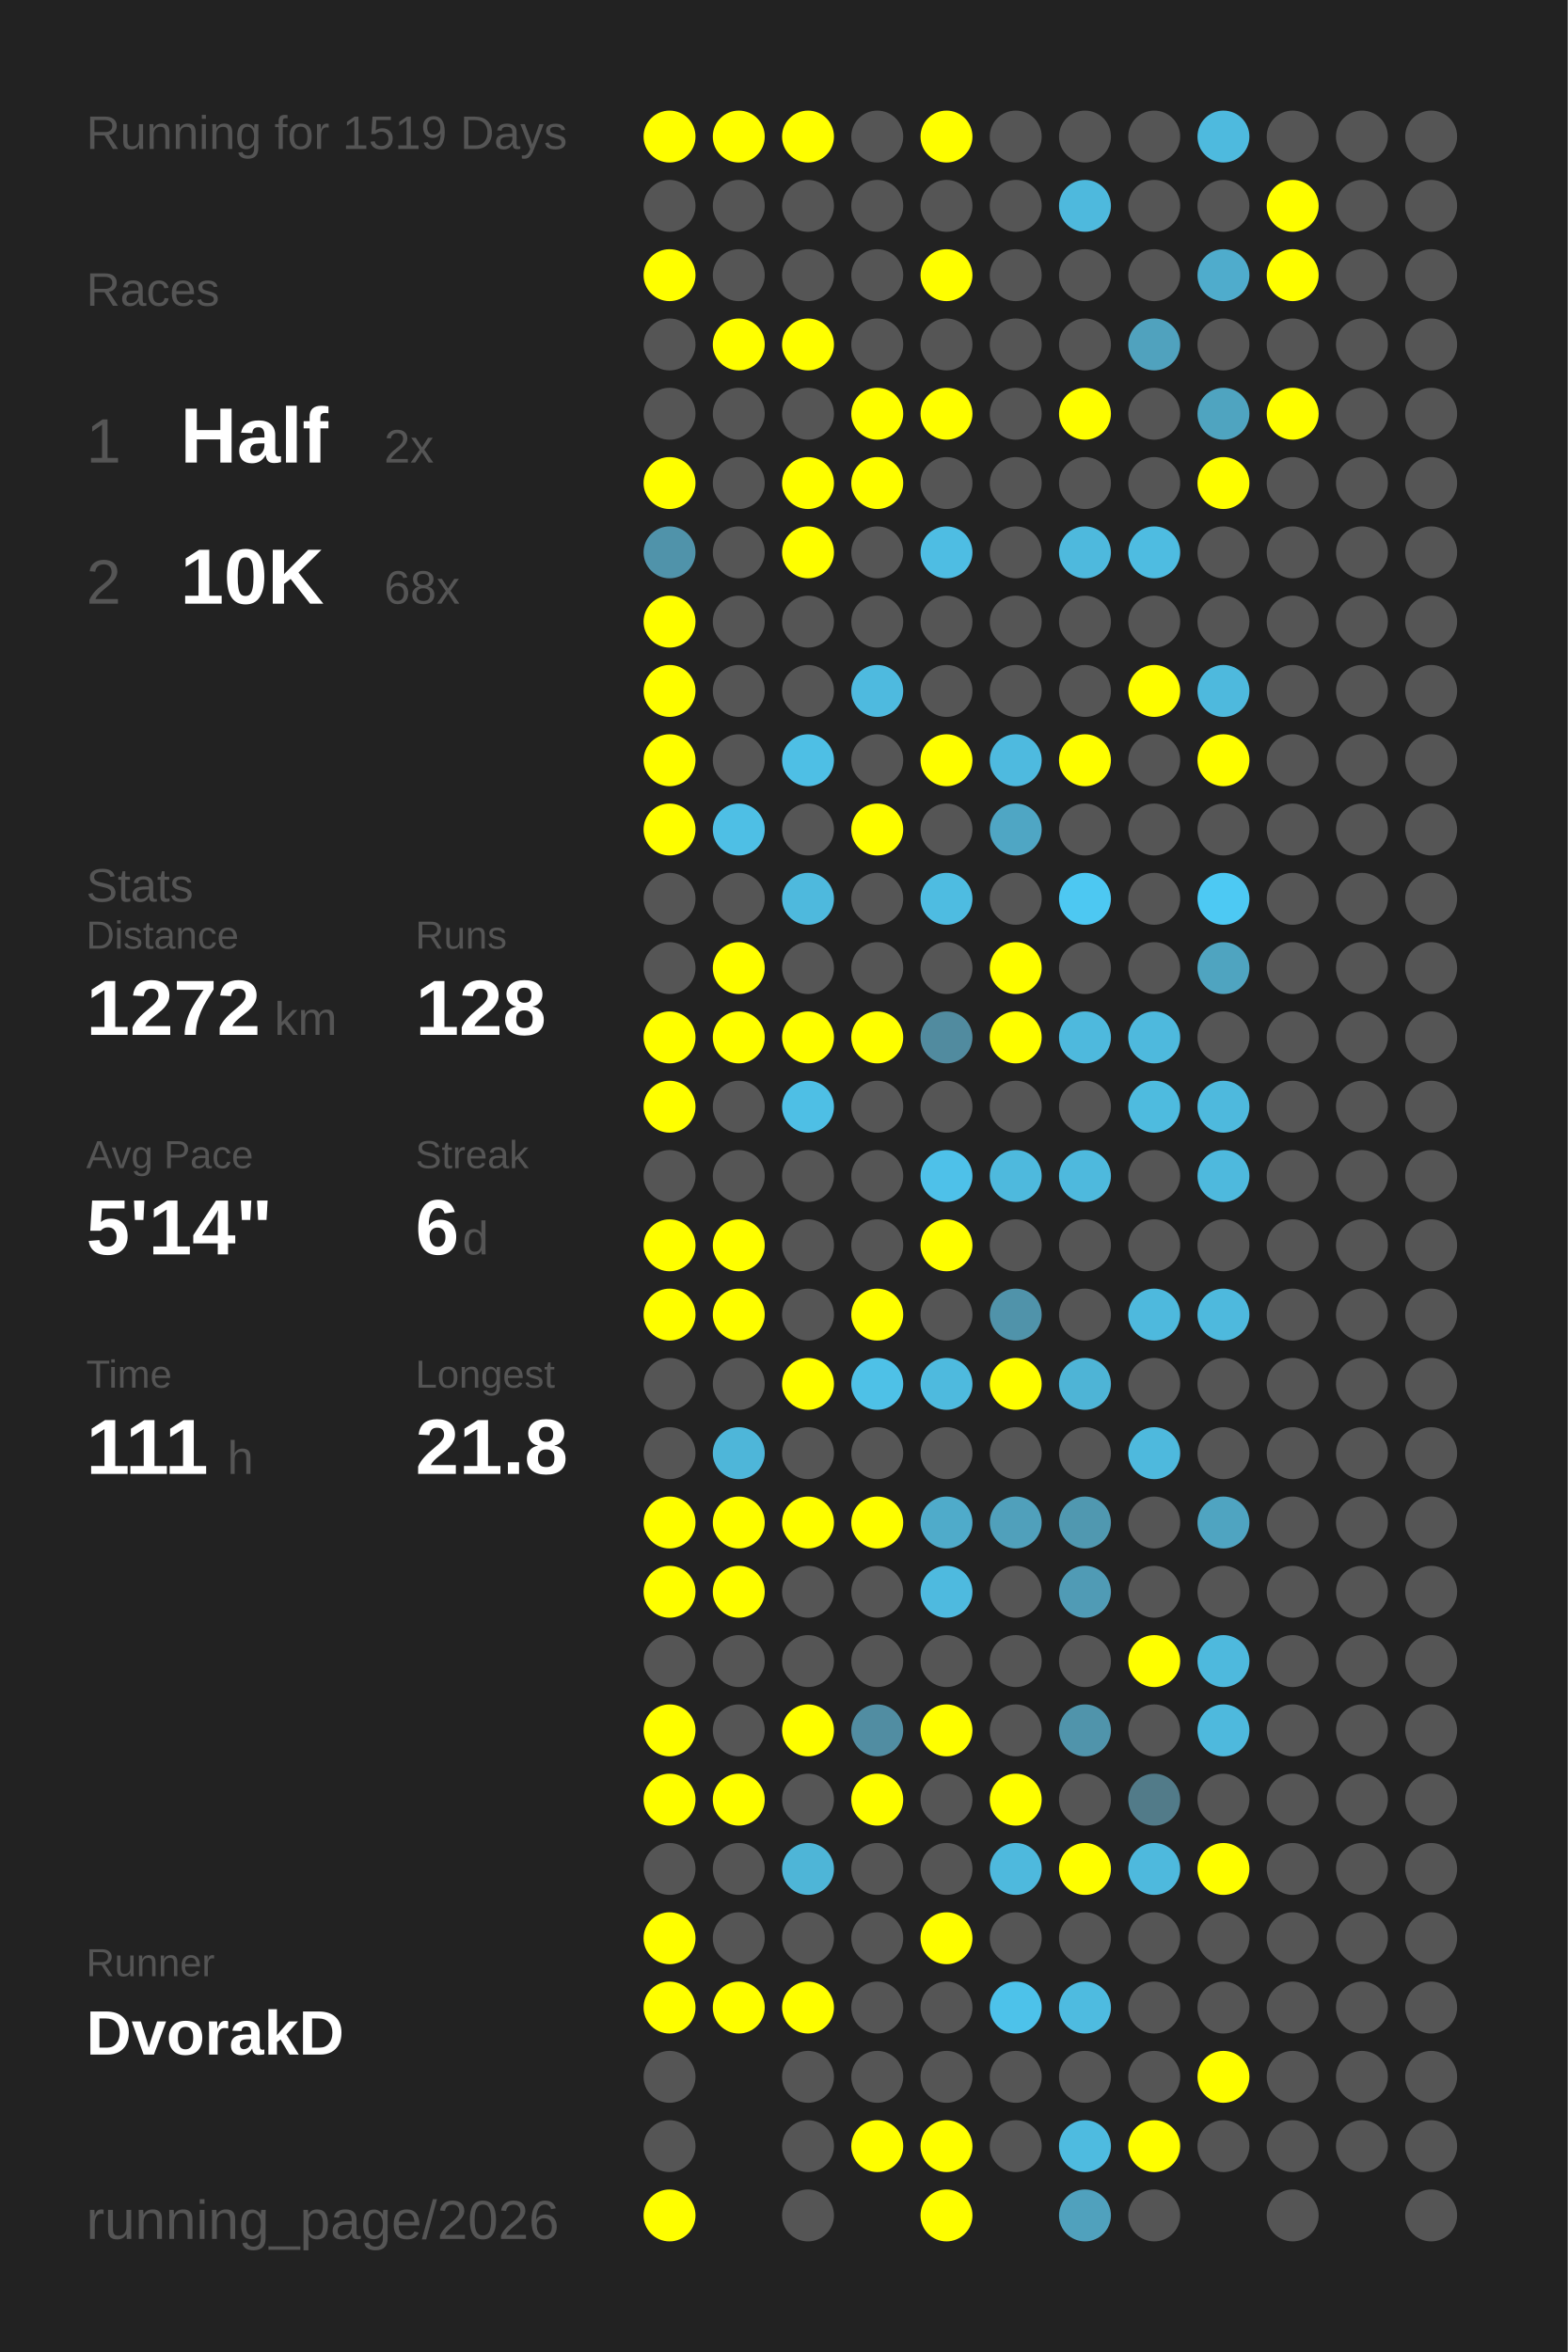
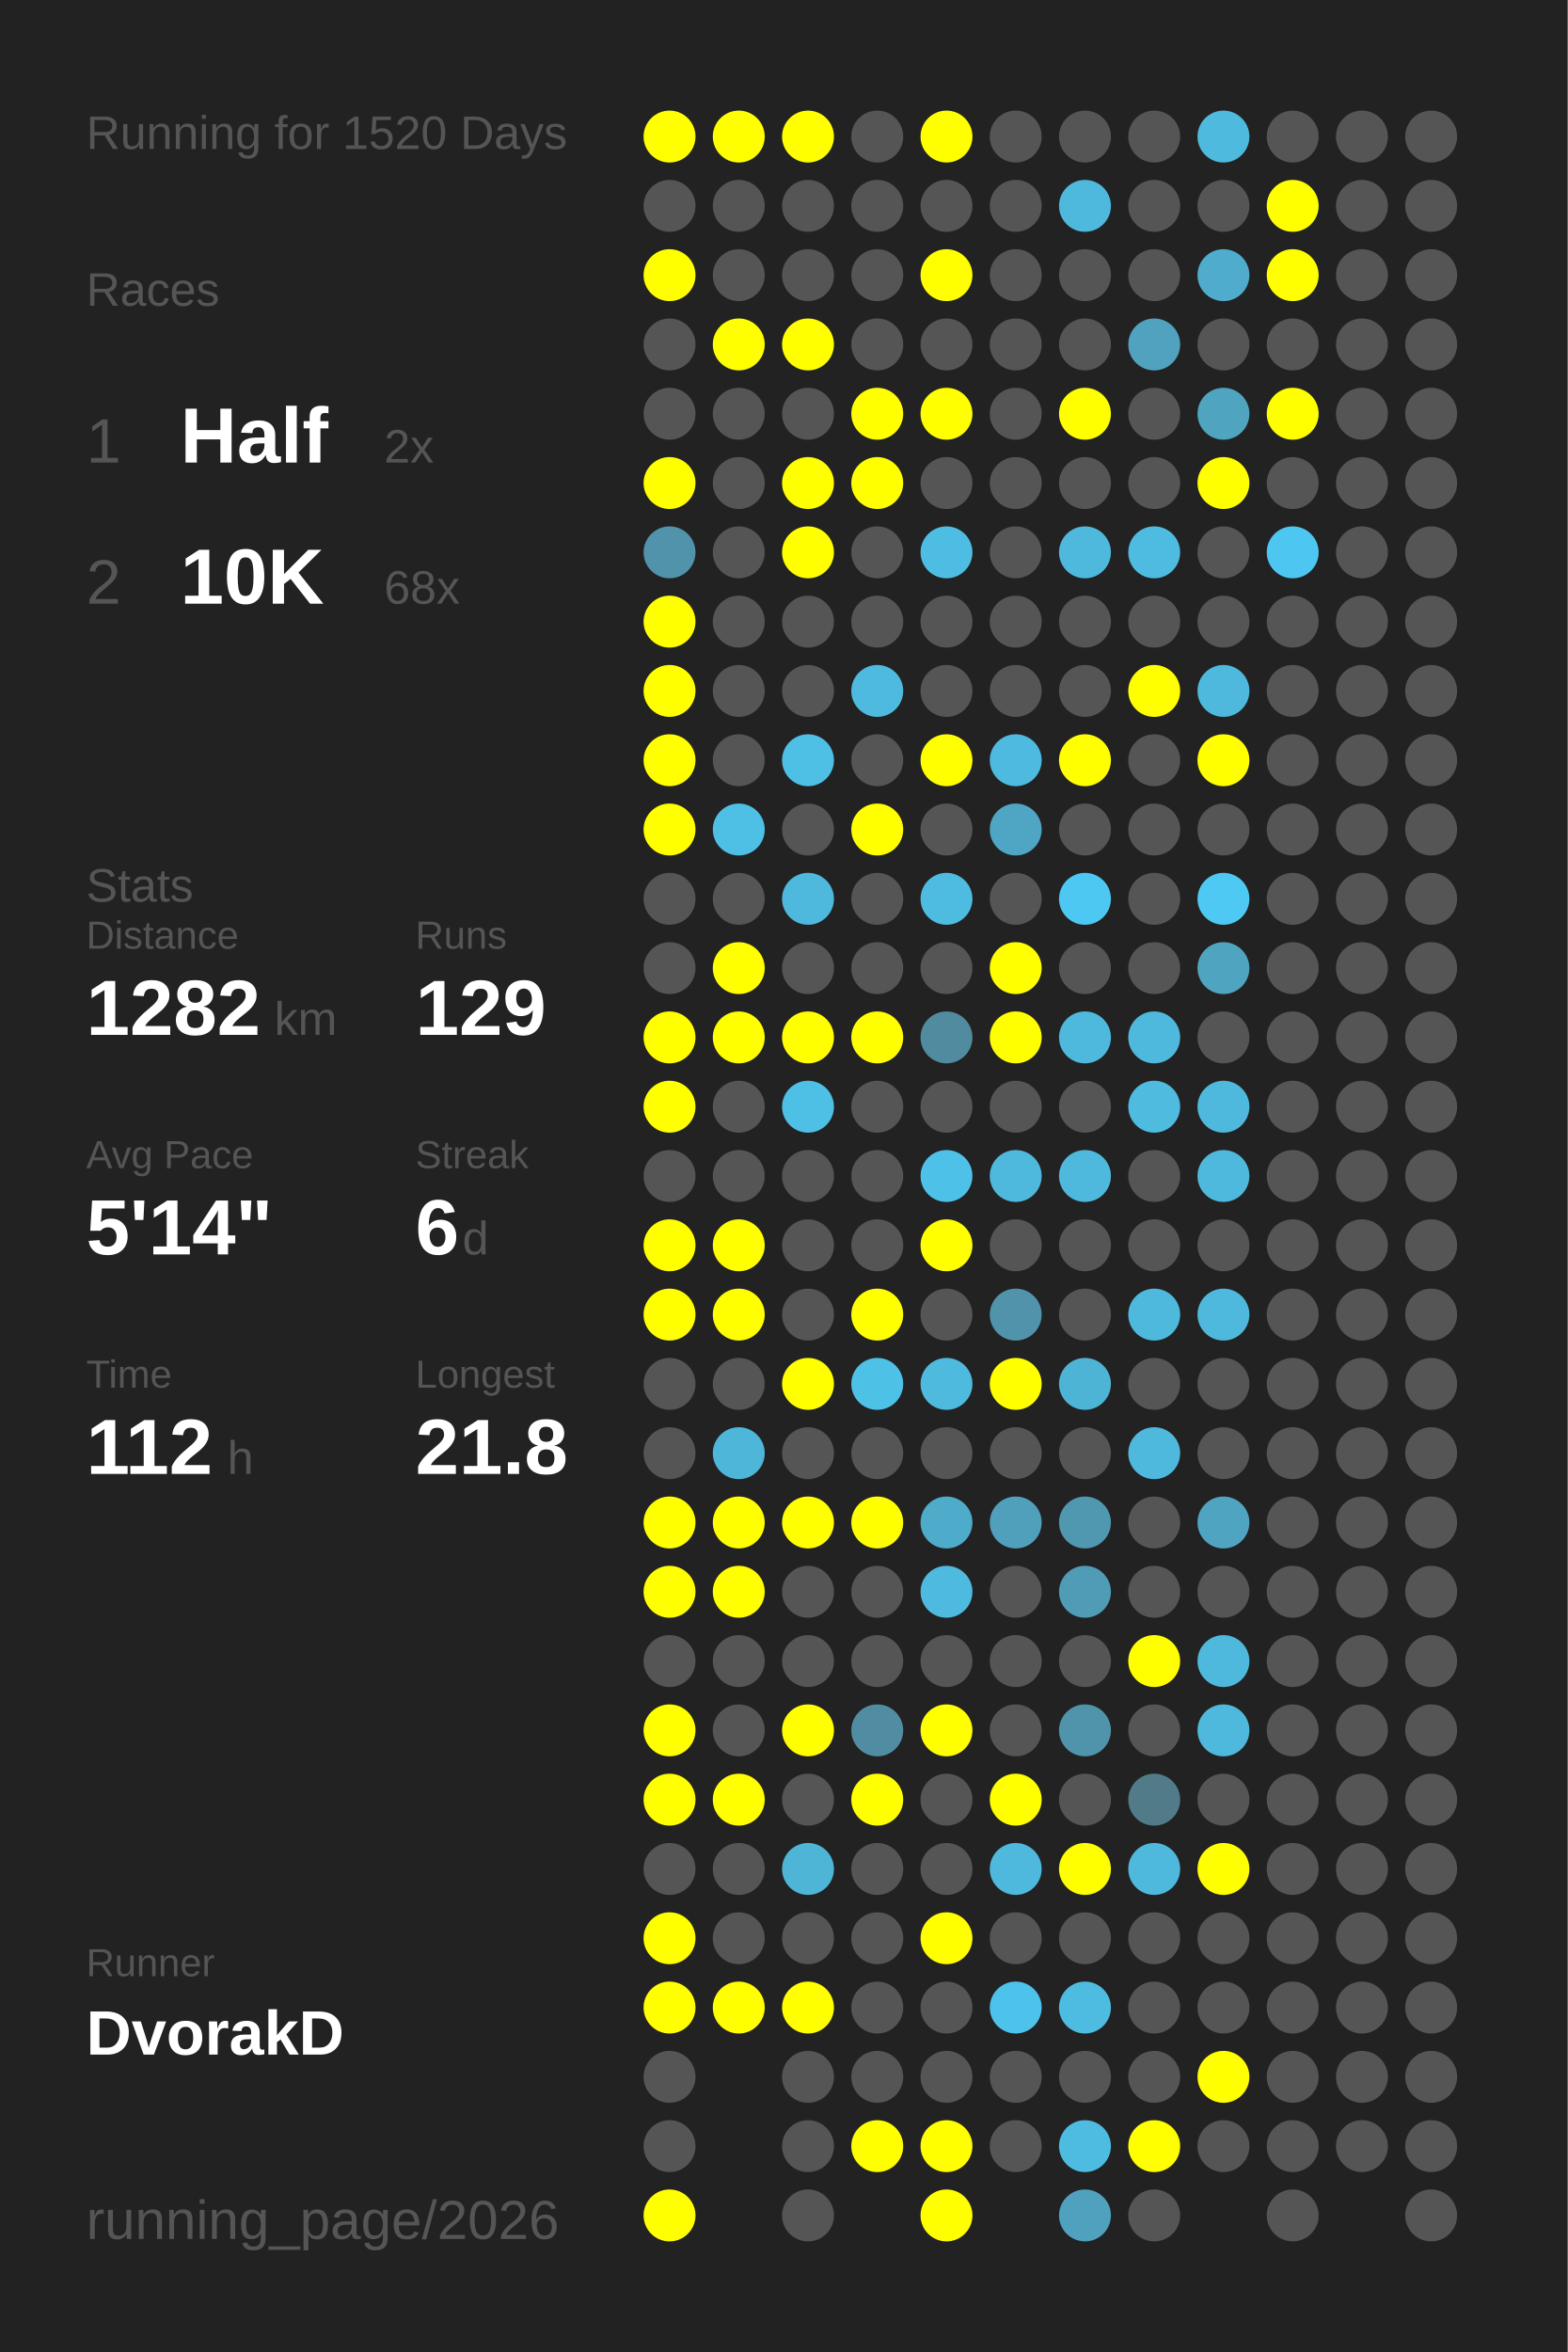
<svg xmlns="http://www.w3.org/2000/svg" baseProfile="full" height="300mm" version="1.1" viewBox="0,0,200,300" width="200mm">
  <defs />
  <rect fill="#222222" height="300" width="200" x="0" y="0" />
-   <text fill="#555555" style="font-size:6px; font-family:Arial;" x="11" y="19">Running for 1519 Days</text>
+   <text fill="#555555" style="font-size:6px; font-family:Arial;" x="11" y="19">Running for 1520 Days</text>
  <text fill="#555555" style="font-size:6px; font-family:Arial;" x="11" y="39">Races</text>
  <text fill="#555555" style="font-size:8px; font-family:Arial;" x="11" y="59">1</text>
  <text fill="#FFFFFF" style="font-size:10px; font-family:Arial; font-weight:bold;" x="23" y="59">Half</text>
  <text fill="#555555" style="font-size:6px; font-family:Arial;" x="49" y="59">2x</text>
  <text fill="#555555" style="font-size:8px; font-family:Arial;" x="11" y="77">2</text>
  <text fill="#FFFFFF" style="font-size:10px; font-family:Arial; font-weight:bold;" x="23" y="77">10K</text>
  <text fill="#555555" style="font-size:6px; font-family:Arial;" x="49" y="77">68x</text>
  <text fill="#555555" style="font-size:6px; font-family:Arial;" x="11" y="115">Stats</text>
  <text fill="#555555" style="font-size:5px; font-family:Arial;" x="11" y="121">Distance</text>
-   <text fill="#FFFFFF" style="font-size:10px; font-family:Arial; font-weight:bold;" x="11" y="132">1272</text>
+   <text fill="#FFFFFF" style="font-size:10px; font-family:Arial; font-weight:bold;" x="11" y="132">1282</text>
  <text fill="#555555" style="font-size:6px; font-family:Arial;" x="35" y="132">km</text>
  <text fill="#555555" style="font-size:5px; font-family:Arial;" x="53" y="121">Runs</text>
-   <text fill="#FFFFFF" style="font-size:10px; font-family:Arial; font-weight:bold;" x="53" y="132">128</text>
+   <text fill="#FFFFFF" style="font-size:10px; font-family:Arial; font-weight:bold;" x="53" y="132">129</text>
  <text fill="#555555" style="font-size:5px; font-family:Arial;" x="11" y="149">Avg Pace</text>
  <text fill="#FFFFFF" style="font-size:10px; font-family:Arial; font-weight:bold;" x="11" y="160">5'14"</text>
  <text fill="#555555" style="font-size:5px; font-family:Arial;" x="53" y="149">Streak</text>
  <text fill="#FFFFFF" style="font-size:10px; font-family:Arial; font-weight:bold;" x="53" y="160">6</text>
  <text fill="#555555" style="font-size:6px; font-family:Arial;" x="59" y="160">d</text>
  <text fill="#555555" style="font-size:5px; font-family:Arial;" x="11" y="177">Time</text>
-   <text fill="#FFFFFF" style="font-size:10px; font-family:Arial; font-weight:bold;" x="11" y="188">111</text>
+   <text fill="#FFFFFF" style="font-size:10px; font-family:Arial; font-weight:bold;" x="11" y="188">112</text>
  <text fill="#555555" style="font-size:6px; font-family:Arial;" x="29" y="188">h</text>
  <text fill="#555555" style="font-size:5px; font-family:Arial;" x="53" y="177">Longest</text>
  <text fill="#FFFFFF" style="font-size:10px; font-family:Arial; font-weight:bold;" x="53" y="188">21.8</text>
  <text fill="#555555" style="font-size:5px; font-family:Arial;" x="11" y="252.065">Runner</text>
  <text fill="#FFFFFF" style="font-size:8px; font-family:Arial; font-weight:bold;" x="11" y="262.065">DvorakD</text>
  <text fill="#555555" style="font-size:7px; font-family:Arial;" x="11" y="285.581">running_page/2026</text>
  <circle cx="85.417" cy="17.419" fill="#FFFF00" r="3.312" />
  <circle cx="85.417" cy="26.258" fill="#555555" r="3.312" />
  <circle cx="85.417" cy="35.097" fill="#FFFF00" r="3.312" />
  <circle cx="85.417" cy="43.935" fill="#555555" r="3.312" />
  <circle cx="85.417" cy="52.774" fill="#555555" r="3.312" />
  <circle cx="85.417" cy="61.613" fill="#FFFF00" r="3.312" />
  <circle cx="85.417" cy="70.452" fill="#5093aa" r="3.312" />
  <circle cx="85.417" cy="79.29" fill="#FFFF00" r="3.312" />
  <circle cx="85.417" cy="88.129" fill="#FFFF00" r="3.312" />
  <circle cx="85.417" cy="96.968" fill="#FFFF00" r="3.312" />
  <circle cx="85.417" cy="105.806" fill="#FFFF00" r="3.312" />
  <circle cx="85.417" cy="114.645" fill="#555555" r="3.312" />
  <circle cx="85.417" cy="123.484" fill="#555555" r="3.312" />
  <circle cx="85.417" cy="132.323" fill="#FFFF00" r="3.312" />
  <circle cx="85.417" cy="141.161" fill="#FFFF00" r="3.312" />
  <circle cx="85.417" cy="150" fill="#555555" r="3.312" />
  <circle cx="85.417" cy="158.839" fill="#FFFF00" r="3.312" />
  <circle cx="85.417" cy="167.677" fill="#FFFF00" r="3.312" />
  <circle cx="85.417" cy="176.516" fill="#555555" r="3.312" />
  <circle cx="85.417" cy="185.355" fill="#555555" r="3.312" />
  <circle cx="85.417" cy="194.194" fill="#FFFF00" r="3.312" />
  <circle cx="85.417" cy="203.032" fill="#FFFF00" r="3.312" />
  <circle cx="85.417" cy="211.871" fill="#555555" r="3.312" />
  <circle cx="85.417" cy="220.71" fill="#FFFF00" r="3.312" />
  <circle cx="85.417" cy="229.548" fill="#FFFF00" r="3.312" />
  <circle cx="85.417" cy="238.387" fill="#555555" r="3.312" />
  <circle cx="85.417" cy="247.226" fill="#FFFF00" r="3.312" />
  <circle cx="85.417" cy="256.065" fill="#FFFF00" r="3.312" />
  <circle cx="85.417" cy="264.903" fill="#555555" r="3.312" />
  <circle cx="85.417" cy="273.742" fill="#555555" r="3.312" />
  <circle cx="85.417" cy="282.581" fill="#FFFF00" r="3.312" />
  <circle cx="94.25" cy="17.419" fill="#FFFF00" r="3.312" />
  <circle cx="94.25" cy="26.258" fill="#555555" r="3.312" />
  <circle cx="94.25" cy="35.097" fill="#555555" r="3.312" />
  <circle cx="94.25" cy="43.935" fill="#FFFF00" r="3.312" />
  <circle cx="94.25" cy="52.774" fill="#555555" r="3.312" />
  <circle cx="94.25" cy="61.613" fill="#555555" r="3.312" />
  <circle cx="94.25" cy="70.452" fill="#555555" r="3.312" />
  <circle cx="94.25" cy="79.29" fill="#555555" r="3.312" />
  <circle cx="94.25" cy="88.129" fill="#555555" r="3.312" />
  <circle cx="94.25" cy="96.968" fill="#555555" r="3.312" />
  <circle cx="94.25" cy="105.806" fill="#4ebfe5" r="3.312" />
  <circle cx="94.25" cy="114.645" fill="#555555" r="3.312" />
  <circle cx="94.25" cy="123.484" fill="#FFFF00" r="3.312" />
  <circle cx="94.25" cy="132.323" fill="#FFFF00" r="3.312" />
  <circle cx="94.25" cy="141.161" fill="#555555" r="3.312" />
  <circle cx="94.25" cy="150" fill="#555555" r="3.312" />
  <circle cx="94.25" cy="158.839" fill="#FFFF00" r="3.312" />
  <circle cx="94.25" cy="167.677" fill="#FFFF00" r="3.312" />
  <circle cx="94.25" cy="176.516" fill="#555555" r="3.312" />
  <circle cx="94.25" cy="185.355" fill="#4eb6d9" r="3.312" />
  <circle cx="94.25" cy="194.194" fill="#FFFF00" r="3.312" />
  <circle cx="94.25" cy="203.032" fill="#FFFF00" r="3.312" />
  <circle cx="94.25" cy="211.871" fill="#555555" r="3.312" />
  <circle cx="94.25" cy="220.71" fill="#555555" r="3.312" />
  <circle cx="94.25" cy="229.548" fill="#FFFF00" r="3.312" />
  <circle cx="94.25" cy="238.387" fill="#555555" r="3.312" />
  <circle cx="94.25" cy="247.226" fill="#555555" r="3.312" />
  <circle cx="94.25" cy="256.065" fill="#FFFF00" r="3.312" />
  <circle cx="103.083" cy="17.419" fill="#FFFF00" r="3.312" />
  <circle cx="103.083" cy="26.258" fill="#555555" r="3.312" />
  <circle cx="103.083" cy="35.097" fill="#555555" r="3.312" />
  <circle cx="103.083" cy="43.935" fill="#FFFF00" r="3.312" />
  <circle cx="103.083" cy="52.774" fill="#555555" r="3.312" />
  <circle cx="103.083" cy="61.613" fill="#FFFF00" r="3.312" />
  <circle cx="103.083" cy="70.452" fill="#FFFF00" r="3.312" />
  <circle cx="103.083" cy="79.29" fill="#555555" r="3.312" />
  <circle cx="103.083" cy="88.129" fill="#555555" r="3.312" />
  <circle cx="103.083" cy="96.968" fill="#4ebfe5" r="3.312" />
  <circle cx="103.083" cy="105.806" fill="#555555" r="3.312" />
  <circle cx="103.083" cy="114.645" fill="#4eb9dd" r="3.312" />
  <circle cx="103.083" cy="123.484" fill="#555555" r="3.312" />
  <circle cx="103.083" cy="132.323" fill="#FFFF00" r="3.312" />
  <circle cx="103.083" cy="141.161" fill="#4ebfe5" r="3.312" />
  <circle cx="103.083" cy="150" fill="#555555" r="3.312" />
  <circle cx="103.083" cy="158.839" fill="#555555" r="3.312" />
  <circle cx="103.083" cy="167.677" fill="#555555" r="3.312" />
  <circle cx="103.083" cy="176.516" fill="#FFFF00" r="3.312" />
  <circle cx="103.083" cy="185.355" fill="#555555" r="3.312" />
  <circle cx="103.083" cy="194.194" fill="#FFFF00" r="3.312" />
  <circle cx="103.083" cy="203.032" fill="#555555" r="3.312" />
  <circle cx="103.083" cy="211.871" fill="#555555" r="3.312" />
  <circle cx="103.083" cy="220.71" fill="#FFFF00" r="3.312" />
  <circle cx="103.083" cy="229.548" fill="#555555" r="3.312" />
  <circle cx="103.083" cy="238.387" fill="#4eb5d7" r="3.312" />
  <circle cx="103.083" cy="247.226" fill="#555555" r="3.312" />
  <circle cx="103.083" cy="256.065" fill="#FFFF00" r="3.312" />
  <circle cx="103.083" cy="264.903" fill="#555555" r="3.312" />
  <circle cx="103.083" cy="273.742" fill="#555555" r="3.312" />
  <circle cx="103.083" cy="282.581" fill="#555555" r="3.312" />
  <circle cx="111.917" cy="17.419" fill="#555555" r="3.312" />
  <circle cx="111.917" cy="26.258" fill="#555555" r="3.312" />
  <circle cx="111.917" cy="35.097" fill="#555555" r="3.312" />
  <circle cx="111.917" cy="43.935" fill="#555555" r="3.312" />
  <circle cx="111.917" cy="52.774" fill="#FFFF00" r="3.312" />
  <circle cx="111.917" cy="61.613" fill="#FFFF00" r="3.312" />
  <circle cx="111.917" cy="70.452" fill="#555555" r="3.312" />
  <circle cx="111.917" cy="79.29" fill="#555555" r="3.312" />
  <circle cx="111.917" cy="88.129" fill="#4ebadf" r="3.312" />
  <circle cx="111.917" cy="96.968" fill="#555555" r="3.312" />
  <circle cx="111.917" cy="105.806" fill="#FFFF00" r="3.312" />
  <circle cx="111.917" cy="114.645" fill="#555555" r="3.312" />
  <circle cx="111.917" cy="123.484" fill="#555555" r="3.312" />
  <circle cx="111.917" cy="132.323" fill="#FFFF00" r="3.312" />
  <circle cx="111.917" cy="141.161" fill="#555555" r="3.312" />
  <circle cx="111.917" cy="150" fill="#555555" r="3.312" />
  <circle cx="111.917" cy="158.839" fill="#555555" r="3.312" />
  <circle cx="111.917" cy="167.677" fill="#FFFF00" r="3.312" />
  <circle cx="111.917" cy="176.516" fill="#4ec1e7" r="3.312" />
  <circle cx="111.917" cy="185.355" fill="#555555" r="3.312" />
  <circle cx="111.917" cy="194.194" fill="#FFFF00" r="3.312" />
  <circle cx="111.917" cy="203.032" fill="#555555" r="3.312" />
  <circle cx="111.917" cy="211.871" fill="#555555" r="3.312" />
  <circle cx="111.917" cy="220.71" fill="#518da2" r="3.312" />
  <circle cx="111.917" cy="229.548" fill="#FFFF00" r="3.312" />
  <circle cx="111.917" cy="238.387" fill="#555555" r="3.312" />
  <circle cx="111.917" cy="247.226" fill="#555555" r="3.312" />
  <circle cx="111.917" cy="256.065" fill="#555555" r="3.312" />
  <circle cx="111.917" cy="264.903" fill="#555555" r="3.312" />
  <circle cx="111.917" cy="273.742" fill="#FFFF00" r="3.312" />
  <circle cx="120.75" cy="17.419" fill="#FFFF00" r="3.312" />
  <circle cx="120.75" cy="26.258" fill="#555555" r="3.312" />
  <circle cx="120.75" cy="35.097" fill="#FFFF00" r="3.312" />
  <circle cx="120.75" cy="43.935" fill="#555555" r="3.312" />
  <circle cx="120.75" cy="52.774" fill="#FFFF00" r="3.312" />
  <circle cx="120.75" cy="61.613" fill="#555555" r="3.312" />
  <circle cx="120.75" cy="70.452" fill="#4ebde3" r="3.312" />
  <circle cx="120.75" cy="79.29" fill="#555555" r="3.312" />
  <circle cx="120.75" cy="88.129" fill="#555555" r="3.312" />
  <circle cx="120.75" cy="96.968" fill="#FFFF00" r="3.312" />
  <circle cx="120.75" cy="105.806" fill="#555555" r="3.312" />
  <circle cx="120.75" cy="114.645" fill="#4ebce1" r="3.312" />
  <circle cx="120.75" cy="123.484" fill="#555555" r="3.312" />
  <circle cx="120.75" cy="132.323" fill="#518b9f" r="3.312" />
  <circle cx="120.75" cy="141.161" fill="#555555" r="3.312" />
  <circle cx="120.75" cy="150" fill="#4ec1e9" r="3.312" />
  <circle cx="120.75" cy="158.839" fill="#FFFF00" r="3.312" />
  <circle cx="120.75" cy="167.677" fill="#555555" r="3.312" />
  <circle cx="120.75" cy="176.516" fill="#4ebade" r="3.312" />
  <circle cx="120.75" cy="185.355" fill="#555555" r="3.312" />
  <circle cx="120.75" cy="194.194" fill="#4fabca" r="3.312" />
  <circle cx="120.75" cy="203.032" fill="#4ebadf" r="3.312" />
  <circle cx="120.75" cy="211.871" fill="#555555" r="3.312" />
  <circle cx="120.75" cy="220.71" fill="#FFFF00" r="3.312" />
  <circle cx="120.75" cy="229.548" fill="#555555" r="3.312" />
  <circle cx="120.75" cy="238.387" fill="#555555" r="3.312" />
  <circle cx="120.75" cy="247.226" fill="#FFFF00" r="3.312" />
  <circle cx="120.75" cy="256.065" fill="#555555" r="3.312" />
  <circle cx="120.75" cy="264.903" fill="#555555" r="3.312" />
  <circle cx="120.75" cy="273.742" fill="#FFFF00" r="3.312" />
  <circle cx="120.75" cy="282.581" fill="#FFFF00" r="3.312" />
  <circle cx="129.583" cy="17.419" fill="#555555" r="3.312" />
  <circle cx="129.583" cy="26.258" fill="#555555" r="3.312" />
  <circle cx="129.583" cy="35.097" fill="#555555" r="3.312" />
  <circle cx="129.583" cy="43.935" fill="#555555" r="3.312" />
  <circle cx="129.583" cy="52.774" fill="#555555" r="3.312" />
  <circle cx="129.583" cy="61.613" fill="#555555" r="3.312" />
  <circle cx="129.583" cy="70.452" fill="#555555" r="3.312" />
  <circle cx="129.583" cy="79.29" fill="#555555" r="3.312" />
  <circle cx="129.583" cy="88.129" fill="#555555" r="3.312" />
  <circle cx="129.583" cy="96.968" fill="#4ebadf" r="3.312" />
  <circle cx="129.583" cy="105.806" fill="#4fa6c4" r="3.312" />
  <circle cx="129.583" cy="114.645" fill="#555555" r="3.312" />
  <circle cx="129.583" cy="123.484" fill="#FFFF00" r="3.312" />
  <circle cx="129.583" cy="132.323" fill="#FFFF00" r="3.312" />
  <circle cx="129.583" cy="141.161" fill="#555555" r="3.312" />
  <circle cx="129.583" cy="150" fill="#4eb9dd" r="3.312" />
  <circle cx="129.583" cy="158.839" fill="#555555" r="3.312" />
  <circle cx="129.583" cy="167.677" fill="#5093aa" r="3.312" />
  <circle cx="129.583" cy="176.516" fill="#FFFF00" r="3.312" />
  <circle cx="129.583" cy="185.355" fill="#555555" r="3.312" />
  <circle cx="129.583" cy="194.194" fill="#50a0bb" r="3.312" />
  <circle cx="129.583" cy="203.032" fill="#555555" r="3.312" />
  <circle cx="129.583" cy="211.871" fill="#555555" r="3.312" />
  <circle cx="129.583" cy="220.71" fill="#555555" r="3.312" />
  <circle cx="129.583" cy="229.548" fill="#FFFF00" r="3.312" />
  <circle cx="129.583" cy="238.387" fill="#4eb9dd" r="3.312" />
  <circle cx="129.583" cy="247.226" fill="#555555" r="3.312" />
  <circle cx="129.583" cy="256.065" fill="#4dc2ea" r="3.312" />
  <circle cx="129.583" cy="264.903" fill="#555555" r="3.312" />
  <circle cx="129.583" cy="273.742" fill="#555555" r="3.312" />
  <circle cx="138.417" cy="17.419" fill="#555555" r="3.312" />
  <circle cx="138.417" cy="26.258" fill="#4eb9dd" r="3.312" />
  <circle cx="138.417" cy="35.097" fill="#555555" r="3.312" />
  <circle cx="138.417" cy="43.935" fill="#555555" r="3.312" />
  <circle cx="138.417" cy="52.774" fill="#FFFF00" r="3.312" />
  <circle cx="138.417" cy="61.613" fill="#555555" r="3.312" />
  <circle cx="138.417" cy="70.452" fill="#4eb9dd" r="3.312" />
  <circle cx="138.417" cy="79.29" fill="#555555" r="3.312" />
  <circle cx="138.417" cy="88.129" fill="#555555" r="3.312" />
  <circle cx="138.417" cy="96.968" fill="#FFFF00" r="3.312" />
  <circle cx="138.417" cy="105.806" fill="#555555" r="3.312" />
  <circle cx="138.417" cy="114.645" fill="#4dc8f2" r="3.312" />
  <circle cx="138.417" cy="123.484" fill="#555555" r="3.312" />
  <circle cx="138.417" cy="132.323" fill="#4eb9dd" r="3.312" />
  <circle cx="138.417" cy="141.161" fill="#555555" r="3.312" />
  <circle cx="138.417" cy="150" fill="#4eb9dd" r="3.312" />
  <circle cx="138.417" cy="158.839" fill="#555555" r="3.312" />
  <circle cx="138.417" cy="167.677" fill="#555555" r="3.312" />
  <circle cx="138.417" cy="176.516" fill="#4eb4d6" r="3.312" />
  <circle cx="138.417" cy="185.355" fill="#555555" r="3.312" />
  <circle cx="138.417" cy="194.194" fill="#5098b0" r="3.312" />
  <circle cx="138.417" cy="203.032" fill="#509bb5" r="3.312" />
  <circle cx="138.417" cy="211.871" fill="#555555" r="3.312" />
  <circle cx="138.417" cy="220.71" fill="#5094ab" r="3.312" />
  <circle cx="138.417" cy="229.548" fill="#555555" r="3.312" />
  <circle cx="138.417" cy="238.387" fill="#FFFF00" r="3.312" />
  <circle cx="138.417" cy="247.226" fill="#555555" r="3.312" />
  <circle cx="138.417" cy="256.065" fill="#4ebbe0" r="3.312" />
  <circle cx="138.417" cy="264.903" fill="#555555" r="3.312" />
  <circle cx="138.417" cy="273.742" fill="#4ebbe0" r="3.312" />
  <circle cx="138.417" cy="282.581" fill="#50a1bd" r="3.312" />
  <circle cx="147.25" cy="17.419" fill="#555555" r="3.312" />
  <circle cx="147.25" cy="26.258" fill="#555555" r="3.312" />
  <circle cx="147.25" cy="35.097" fill="#555555" r="3.312" />
  <circle cx="147.25" cy="43.935" fill="#50a2be" r="3.312" />
  <circle cx="147.25" cy="52.774" fill="#555555" r="3.312" />
  <circle cx="147.25" cy="61.613" fill="#555555" r="3.312" />
  <circle cx="147.25" cy="70.452" fill="#4ebce1" r="3.312" />
  <circle cx="147.25" cy="79.29" fill="#555555" r="3.312" />
  <circle cx="147.25" cy="88.129" fill="#FFFF00" r="3.312" />
  <circle cx="147.25" cy="96.968" fill="#555555" r="3.312" />
  <circle cx="147.25" cy="105.806" fill="#555555" r="3.312" />
  <circle cx="147.25" cy="114.645" fill="#555555" r="3.312" />
  <circle cx="147.25" cy="123.484" fill="#555555" r="3.312" />
  <circle cx="147.25" cy="132.323" fill="#4eb9dd" r="3.312" />
  <circle cx="147.25" cy="141.161" fill="#4ebbdf" r="3.312" />
  <circle cx="147.25" cy="150" fill="#555555" r="3.312" />
  <circle cx="147.25" cy="158.839" fill="#555555" r="3.312" />
  <circle cx="147.25" cy="167.677" fill="#4eb9dd" r="3.312" />
  <circle cx="147.25" cy="176.516" fill="#555555" r="3.312" />
  <circle cx="147.25" cy="185.355" fill="#4eb9dd" r="3.312" />
  <circle cx="147.25" cy="194.194" fill="#555555" r="3.312" />
  <circle cx="147.25" cy="203.032" fill="#555555" r="3.312" />
  <circle cx="147.25" cy="211.871" fill="#FFFF00" r="3.312" />
  <circle cx="147.25" cy="220.71" fill="#555555" r="3.312" />
  <circle cx="147.25" cy="229.548" fill="#527b89" r="3.312" />
  <circle cx="147.25" cy="238.387" fill="#4eb9dd" r="3.312" />
  <circle cx="147.25" cy="247.226" fill="#555555" r="3.312" />
  <circle cx="147.25" cy="256.065" fill="#555555" r="3.312" />
  <circle cx="147.25" cy="264.903" fill="#555555" r="3.312" />
  <circle cx="147.25" cy="273.742" fill="#FFFF00" r="3.312" />
  <circle cx="147.25" cy="282.581" fill="#555555" r="3.312" />
  <circle cx="156.083" cy="17.419" fill="#4ebade" r="3.312" />
  <circle cx="156.083" cy="26.258" fill="#555555" r="3.312" />
  <circle cx="156.083" cy="35.097" fill="#4faccc" r="3.312" />
  <circle cx="156.083" cy="43.935" fill="#555555" r="3.312" />
  <circle cx="156.083" cy="52.774" fill="#4fa4c0" r="3.312" />
  <circle cx="156.083" cy="61.613" fill="#FFFF00" r="3.312" />
  <circle cx="156.083" cy="70.452" fill="#555555" r="3.312" />
  <circle cx="156.083" cy="79.29" fill="#555555" r="3.312" />
  <circle cx="156.083" cy="88.129" fill="#4eb9dd" r="3.312" />
  <circle cx="156.083" cy="96.968" fill="#FFFF00" r="3.312" />
  <circle cx="156.083" cy="105.806" fill="#555555" r="3.312" />
  <circle cx="156.083" cy="114.645" fill="#4dc9f3" r="3.312" />
  <circle cx="156.083" cy="123.484" fill="#4fa4c0" r="3.312" />
  <circle cx="156.083" cy="132.323" fill="#555555" r="3.312" />
  <circle cx="156.083" cy="141.161" fill="#4eb9dd" r="3.312" />
  <circle cx="156.083" cy="150" fill="#4eb9dd" r="3.312" />
  <circle cx="156.083" cy="158.839" fill="#555555" r="3.312" />
  <circle cx="156.083" cy="167.677" fill="#4eb9dd" r="3.312" />
  <circle cx="156.083" cy="176.516" fill="#555555" r="3.312" />
  <circle cx="156.083" cy="185.355" fill="#555555" r="3.312" />
  <circle cx="156.083" cy="194.194" fill="#4fa4c1" r="3.312" />
  <circle cx="156.083" cy="203.032" fill="#555555" r="3.312" />
  <circle cx="156.083" cy="211.871" fill="#4eb9dd" r="3.312" />
  <circle cx="156.083" cy="220.71" fill="#4eb9dd" r="3.312" />
  <circle cx="156.083" cy="229.548" fill="#555555" r="3.312" />
  <circle cx="156.083" cy="238.387" fill="#FFFF00" r="3.312" />
  <circle cx="156.083" cy="247.226" fill="#555555" r="3.312" />
  <circle cx="156.083" cy="256.065" fill="#555555" r="3.312" />
  <circle cx="156.083" cy="264.903" fill="#FFFF00" r="3.312" />
  <circle cx="156.083" cy="273.742" fill="#555555" r="3.312" />
  <circle cx="164.917" cy="17.419" fill="#555555" r="3.312" />
  <circle cx="164.917" cy="26.258" fill="#FFFF00" r="3.312" />
  <circle cx="164.917" cy="35.097" fill="#FFFF00" r="3.312" />
  <circle cx="164.917" cy="43.935" fill="#555555" r="3.312" />
  <circle cx="164.917" cy="52.774" fill="#FFFF00" r="3.312" />
  <circle cx="164.917" cy="61.613" fill="#555555" r="3.312" />
-   <circle cx="164.917" cy="70.452" fill="#555555" r="3.312" />
+   <circle cx="164.917" cy="70.452" fill="#4dc7f1" r="3.312" />
  <circle cx="164.917" cy="79.29" fill="#555555" r="3.312" />
  <circle cx="164.917" cy="88.129" fill="#555555" r="3.312" />
  <circle cx="164.917" cy="96.968" fill="#555555" r="3.312" />
  <circle cx="164.917" cy="105.806" fill="#555555" r="3.312" />
  <circle cx="164.917" cy="114.645" fill="#555555" r="3.312" />
  <circle cx="164.917" cy="123.484" fill="#555555" r="3.312" />
  <circle cx="164.917" cy="132.323" fill="#555555" r="3.312" />
  <circle cx="164.917" cy="141.161" fill="#555555" r="3.312" />
  <circle cx="164.917" cy="150" fill="#555555" r="3.312" />
  <circle cx="164.917" cy="158.839" fill="#555555" r="3.312" />
  <circle cx="164.917" cy="167.677" fill="#555555" r="3.312" />
  <circle cx="164.917" cy="176.516" fill="#555555" r="3.312" />
  <circle cx="164.917" cy="185.355" fill="#555555" r="3.312" />
  <circle cx="164.917" cy="194.194" fill="#555555" r="3.312" />
  <circle cx="164.917" cy="203.032" fill="#555555" r="3.312" />
  <circle cx="164.917" cy="211.871" fill="#555555" r="3.312" />
  <circle cx="164.917" cy="220.71" fill="#555555" r="3.312" />
  <circle cx="164.917" cy="229.548" fill="#555555" r="3.312" />
  <circle cx="164.917" cy="238.387" fill="#555555" r="3.312" />
  <circle cx="164.917" cy="247.226" fill="#555555" r="3.312" />
  <circle cx="164.917" cy="256.065" fill="#555555" r="3.312" />
  <circle cx="164.917" cy="264.903" fill="#555555" r="3.312" />
  <circle cx="164.917" cy="273.742" fill="#555555" r="3.312" />
  <circle cx="164.917" cy="282.581" fill="#555555" r="3.312" />
  <circle cx="173.75" cy="17.419" fill="#555555" r="3.312" />
  <circle cx="173.75" cy="26.258" fill="#555555" r="3.312" />
  <circle cx="173.75" cy="35.097" fill="#555555" r="3.312" />
  <circle cx="173.75" cy="43.935" fill="#555555" r="3.312" />
  <circle cx="173.75" cy="52.774" fill="#555555" r="3.312" />
  <circle cx="173.75" cy="61.613" fill="#555555" r="3.312" />
  <circle cx="173.75" cy="70.452" fill="#555555" r="3.312" />
  <circle cx="173.75" cy="79.29" fill="#555555" r="3.312" />
  <circle cx="173.75" cy="88.129" fill="#555555" r="3.312" />
  <circle cx="173.75" cy="96.968" fill="#555555" r="3.312" />
  <circle cx="173.75" cy="105.806" fill="#555555" r="3.312" />
  <circle cx="173.75" cy="114.645" fill="#555555" r="3.312" />
  <circle cx="173.75" cy="123.484" fill="#555555" r="3.312" />
  <circle cx="173.75" cy="132.323" fill="#555555" r="3.312" />
  <circle cx="173.75" cy="141.161" fill="#555555" r="3.312" />
  <circle cx="173.75" cy="150" fill="#555555" r="3.312" />
  <circle cx="173.75" cy="158.839" fill="#555555" r="3.312" />
  <circle cx="173.75" cy="167.677" fill="#555555" r="3.312" />
  <circle cx="173.75" cy="176.516" fill="#555555" r="3.312" />
  <circle cx="173.75" cy="185.355" fill="#555555" r="3.312" />
  <circle cx="173.75" cy="194.194" fill="#555555" r="3.312" />
  <circle cx="173.75" cy="203.032" fill="#555555" r="3.312" />
  <circle cx="173.75" cy="211.871" fill="#555555" r="3.312" />
  <circle cx="173.75" cy="220.71" fill="#555555" r="3.312" />
  <circle cx="173.75" cy="229.548" fill="#555555" r="3.312" />
  <circle cx="173.75" cy="238.387" fill="#555555" r="3.312" />
  <circle cx="173.75" cy="247.226" fill="#555555" r="3.312" />
  <circle cx="173.75" cy="256.065" fill="#555555" r="3.312" />
  <circle cx="173.75" cy="264.903" fill="#555555" r="3.312" />
  <circle cx="173.75" cy="273.742" fill="#555555" r="3.312" />
  <circle cx="182.583" cy="17.419" fill="#555555" r="3.312" />
  <circle cx="182.583" cy="26.258" fill="#555555" r="3.312" />
  <circle cx="182.583" cy="35.097" fill="#555555" r="3.312" />
  <circle cx="182.583" cy="43.935" fill="#555555" r="3.312" />
  <circle cx="182.583" cy="52.774" fill="#555555" r="3.312" />
  <circle cx="182.583" cy="61.613" fill="#555555" r="3.312" />
  <circle cx="182.583" cy="70.452" fill="#555555" r="3.312" />
  <circle cx="182.583" cy="79.29" fill="#555555" r="3.312" />
  <circle cx="182.583" cy="88.129" fill="#555555" r="3.312" />
  <circle cx="182.583" cy="96.968" fill="#555555" r="3.312" />
  <circle cx="182.583" cy="105.806" fill="#555555" r="3.312" />
  <circle cx="182.583" cy="114.645" fill="#555555" r="3.312" />
  <circle cx="182.583" cy="123.484" fill="#555555" r="3.312" />
  <circle cx="182.583" cy="132.323" fill="#555555" r="3.312" />
  <circle cx="182.583" cy="141.161" fill="#555555" r="3.312" />
  <circle cx="182.583" cy="150" fill="#555555" r="3.312" />
  <circle cx="182.583" cy="158.839" fill="#555555" r="3.312" />
  <circle cx="182.583" cy="167.677" fill="#555555" r="3.312" />
  <circle cx="182.583" cy="176.516" fill="#555555" r="3.312" />
  <circle cx="182.583" cy="185.355" fill="#555555" r="3.312" />
  <circle cx="182.583" cy="194.194" fill="#555555" r="3.312" />
  <circle cx="182.583" cy="203.032" fill="#555555" r="3.312" />
  <circle cx="182.583" cy="211.871" fill="#555555" r="3.312" />
  <circle cx="182.583" cy="220.71" fill="#555555" r="3.312" />
  <circle cx="182.583" cy="229.548" fill="#555555" r="3.312" />
  <circle cx="182.583" cy="238.387" fill="#555555" r="3.312" />
  <circle cx="182.583" cy="247.226" fill="#555555" r="3.312" />
  <circle cx="182.583" cy="256.065" fill="#555555" r="3.312" />
  <circle cx="182.583" cy="264.903" fill="#555555" r="3.312" />
  <circle cx="182.583" cy="273.742" fill="#555555" r="3.312" />
  <circle cx="182.583" cy="282.581" fill="#555555" r="3.312" />
</svg>
